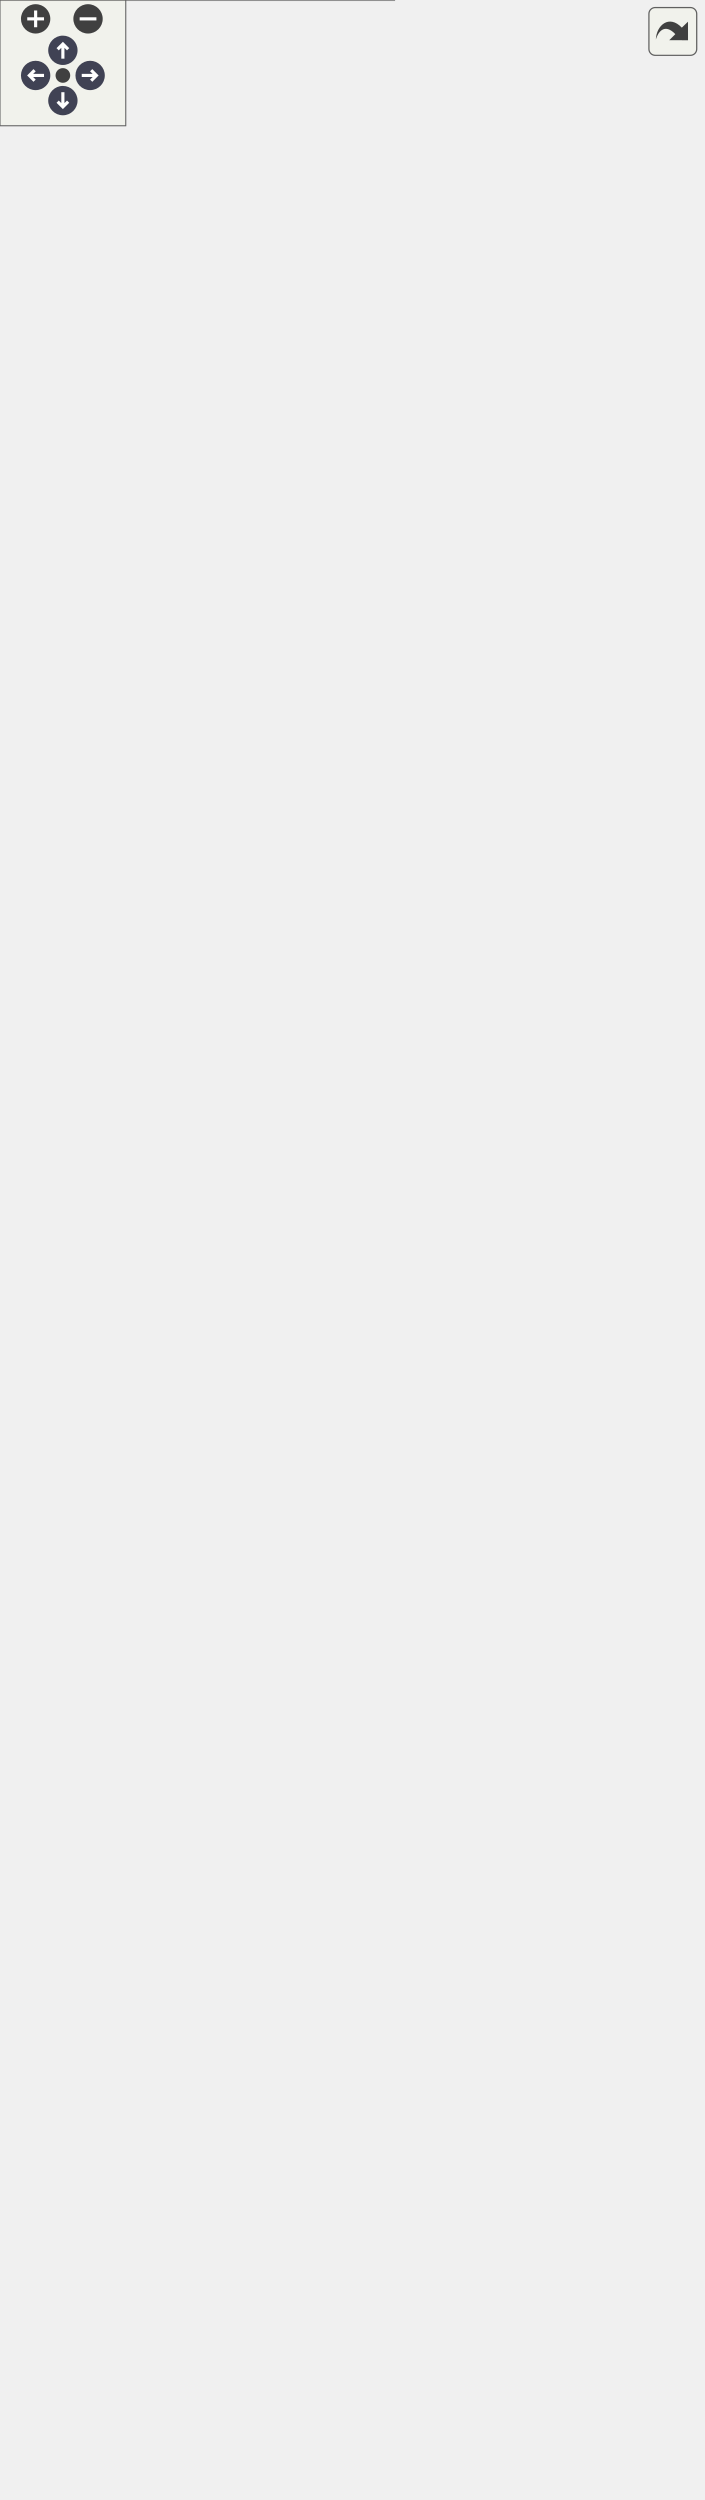
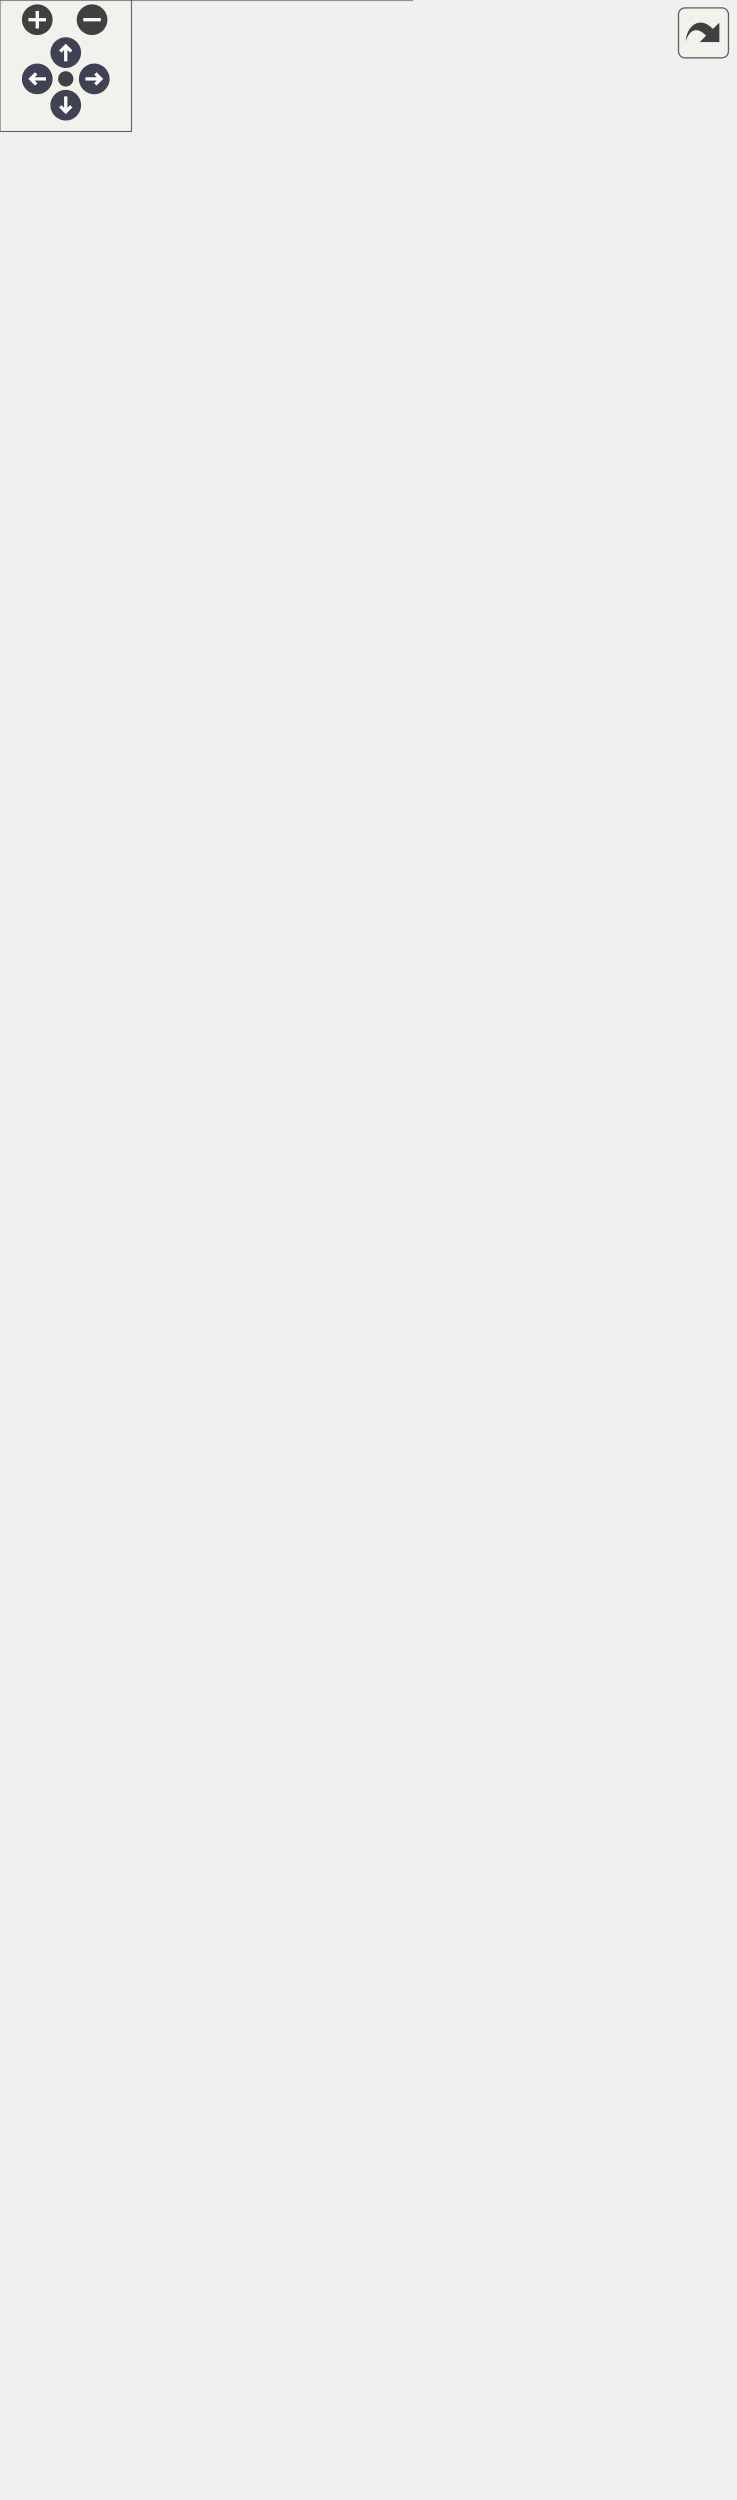
<svg xmlns="http://www.w3.org/2000/svg" xmlns:xlink="http://www.w3.org/1999/xlink" id="main" version="1.1" xml:space="preserve">
  <style type="text/css">
.node, .edge {opacity: 0.7;}
.node.selected, .edge.selected {opacity: 1;}
.edge:hover path { stroke: red; }
.edge:hover polygon { stroke: red; fill: red; }
</style>
  <defs>
    <circle id="rim" cx="0" cy="0" r="7" />
    <circle id="rim2" cx="0" cy="0" r="3.5" />
    <g id="zoomPlus">
      <use xlink:href="#rim" fill="#404040">
        <set attributeName="fill" to="#808080" begin="zoomplus.mouseover" end="zoomplus.mouseout" />
      </use>
      <path d="M-4,0h8M0,-4v8" fill="none" stroke="white" stroke-width="1.5" pointer-events="none" />
    </g>
    <g id="zoomMin">
      <use xlink:href="#rim" fill="#404040">
        <set attributeName="fill" to="#808080" begin="zoomminus.mouseover" end="zoomminus.mouseout" />
      </use>
      <path d="M-4,0h8" fill="none" stroke="white" stroke-width="1.5" pointer-events="none" />
    </g>
    <g id="arrowUp" transform="translate(30 24)">
      <use xlink:href="#rim" />
      <path pointer-events="none" fill="none" stroke="white" stroke-width="1.5" d="M0,-3.0v7 M-2.5,-0.5L0,-3.0L2.5,-0.5" />
    </g>
    <g id="arrowRight" transform="rotate(90) translate(36 -43)">
      <use xlink:href="#rim" />
      <path pointer-events="none" fill="none" stroke="white" stroke-width="1.5" d="M0,-3.0v7 M-2.5,-0.5L0,-3.0L2.5,-0.5" />
    </g>
    <g id="arrowDown" transform="rotate(180) translate(-30 -48)">
      <use xlink:href="#rim" />
      <path pointer-events="none" fill="none" stroke="white" stroke-width="1.5" d="M0,-3.0v7 M-2.5,-0.5L0,-3.0L2.5,-0.5" />
    </g>
    <g id="arrowLeft" transform="rotate(270) translate(-36 17)">
      <use xlink:href="#rim" />
      <path pointer-events="none" fill="none" stroke="white" stroke-width="1.5" d="M0,-3.0v7 M-2.5,-0.5L0,-3.0L2.5,-0.5" />
    </g>
    <g id="resetDef">
      <use xlink:href="#rim2" fill="#404040">
        <set attributeName="fill" to="#808080" begin="reset.mouseover" end="reset.mouseout" />
      </use>
    </g>
  </defs>
  <svg id="graph" class="graph">
    <g id="viewport">
      <g id="Node000001" class="node">
        <g id="a_Node000001">
          <a xlink:title=" ">
-             <polygon fill="#999999" stroke="none" points="188,-212 0,-212 0,0 188,0 188,-212" />
-             <text text-anchor="start" x="4" y="-198.5" font-family="Helvetica,sans-Serif" font-size="10.00">fr.softsf.sudokufx.testing.unit.viewmodel.</text>
-             <text text-anchor="start" x="34.75" y="-186.5" font-family="Helvetica,sans-Serif" font-size="10.00">MenuNewViewModelUTest</text>
-             <text text-anchor="start" x="7.12" y="-170.5" font-family="Helvetica,sans-Serif" font-size="10.00">-</text>
-             <text text-anchor="start" x="17.25" y="-170.5" font-family="Helvetica,sans-Serif" font-size="10.00">Locale originalLocale</text>
-             <text text-anchor="start" x="5.62" y="-154.5" font-family="Helvetica,sans-Serif" font-size="10.00">~</text>
-             <text text-anchor="start" x="17.25" y="-154.5" font-family="Helvetica,sans-Serif" font-size="10.00">void givenLocale_whenString</text>
-             <text text-anchor="start" x="17.25" y="-142.5" font-family="Helvetica,sans-Serif" font-size="10.00">Bindings_thenValuesMatchBeforeAnd</text>
-             <text text-anchor="start" x="17.25" y="-130.5" font-family="Helvetica,sans-Serif" font-size="10.00">AfterChange()</text>
-             <text text-anchor="start" x="5.62" y="-114.5" font-family="Helvetica,sans-Serif" font-size="10.00">~</text>
-             <text text-anchor="start" x="17.25" y="-114.5" font-family="Helvetica,sans-Serif" font-size="10.00">void givenVersionService</text>
-             <text text-anchor="start" x="17.25" y="-102.5" font-family="Helvetica,sans-Serif" font-size="10.00">_whenCheckLatestVersion</text>
-             <text text-anchor="start" x="17.25" y="-90.5" font-family="Helvetica,sans-Serif" font-size="10.00">_thenIsUpToDateAndStatusMessage</text>
-             <text text-anchor="start" x="17.25" y="-78.5" font-family="Helvetica,sans-Serif" font-size="10.00">Updated()</text>
+             <polygon fill="#999999" stroke="none" points="188,-160 0,-160 0,0 188,0 188,-160" />
+             <text text-anchor="start" x="4" y="-146.5" font-family="Helvetica,sans-Serif" font-size="10.00">fr.softsf.sudokufx.testing.unit.viewmodel.</text>
+             <text text-anchor="start" x="34.75" y="-134.5" font-family="Helvetica,sans-Serif" font-size="10.00">MenuNewViewModelUTest</text>
+             <text text-anchor="start" x="7.12" y="-118.5" font-family="Helvetica,sans-Serif" font-size="10.00">-</text>
+             <text text-anchor="start" x="17.25" y="-118.5" font-family="Helvetica,sans-Serif" font-size="10.00">Locale originalLocale</text>
+             <text text-anchor="start" x="5.62" y="-102.5" font-family="Helvetica,sans-Serif" font-size="10.00">~</text>
+             <text text-anchor="start" x="17.25" y="-102.5" font-family="Helvetica,sans-Serif" font-size="10.00">void givenLocale_whenString</text>
+             <text text-anchor="start" x="17.25" y="-90.5" font-family="Helvetica,sans-Serif" font-size="10.00">Bindings_thenValuesMatchBeforeAnd</text>
+             <text text-anchor="start" x="17.25" y="-78.5" font-family="Helvetica,sans-Serif" font-size="10.00">AfterChange()</text>
            <text text-anchor="start" x="5.62" y="-62.5" font-family="Helvetica,sans-Serif" font-size="10.00">~</text>
            <text text-anchor="start" x="17.25" y="-62.5" font-family="Helvetica,sans-Serif" font-size="10.00">void setUp()</text>
            <text text-anchor="start" x="5.62" y="-46.5" font-family="Helvetica,sans-Serif" font-size="10.00">~</text>
            <text text-anchor="start" x="17.25" y="-46.5" font-family="Helvetica,sans-Serif" font-size="10.00">void tearDown()</text>
            <text text-anchor="start" x="7.12" y="-30.5" font-family="Helvetica,sans-Serif" font-size="10.00">-</text>
            <text text-anchor="start" x="17.25" y="-30.5" font-family="Helvetica,sans-Serif" font-size="10.00">record BindingCheck</text>
            <text text-anchor="start" x="17.25" y="-18.5" font-family="Helvetica,sans-Serif" font-size="10.00">(StringBinding binding,</text>
            <text text-anchor="start" x="17.25" y="-6.5" font-family="Helvetica,sans-Serif" font-size="10.00"> String i18nKey)</text>
-             <polygon fill="#666666" stroke="#666666" points="0,-182 0,-182 188,-182 188,-182 0,-182" />
-             <polygon fill="#666666" stroke="#666666" points="0,-166 0,-166 15.25,-166 15.25,-166 0,-166" />
-             <polygon fill="#666666" stroke="#666666" points="15.25,-166 15.25,-166 188,-166 188,-166 15.25,-166" />
-             <polygon fill="none" stroke="#666666" points="0,0 0,-212 188,-212 188,0 0,0" />
+             <polygon fill="#666666" stroke="#666666" points="0,-130 0,-130 188,-130 188,-130 0,-130" />
+             <polygon fill="#666666" stroke="#666666" points="0,-114 0,-114 15.25,-114 15.25,-114 0,-114" />
+             <polygon fill="#666666" stroke="#666666" points="15.25,-114 15.25,-114 188,-114 188,-114 15.25,-114" />
+             <polygon fill="none" stroke="#666666" points="0,0 0,-160 188,-160 188,0 0,0" />
          </a>
        </g>
      </g>
      <g id="Node000002" class="node">
        <g id="a_Node000002">
          <a xlink:href="classfr_1_1softsf_1_1sudokufx_1_1service_1_1_version_service.html" target="_top" xlink:title="Service for checking if the application version is up to date by querying GitHub.">
-             <polygon fill="white" stroke="none" points="168.25,-1132 19.75,-1132 19.75,-848 168.25,-848 168.25,-1132" />
-             <text text-anchor="start" x="37" y="-1118.5" font-family="Helvetica,sans-Serif" font-size="10.00">fr.softsf.sudokufx.service.</text>
-             <text text-anchor="start" x="61.38" y="-1106.5" font-family="Helvetica,sans-Serif" font-size="10.00">VersionService</text>
-             <text text-anchor="start" x="25.25" y="-1090.5" font-family="Helvetica,sans-Serif" font-size="10.00">-</text>
-             <text text-anchor="start" x="33.75" y="-1090.5" font-family="Helvetica,sans-Serif" font-size="10.00">final HttpClient httpClient</text>
-             <text text-anchor="start" x="25.25" y="-1074.5" font-family="Helvetica,sans-Serif" font-size="10.00">-</text>
-             <text text-anchor="start" x="33.75" y="-1074.5" font-family="Helvetica,sans-Serif" font-size="10.00">final ObjectMapper</text>
-             <text text-anchor="start" x="33.75" y="-1062.5" font-family="Helvetica,sans-Serif" font-size="10.00"> objectMapper</text>
-             <text text-anchor="start" x="25.25" y="-1046.5" font-family="Helvetica,sans-Serif" font-size="10.00">-</text>
-             <text text-anchor="start" x="33.75" y="-1046.5" font-family="Helvetica,sans-Serif" font-size="10.00">static final String</text>
-             <text text-anchor="start" x="33.75" y="-1034.5" font-family="Helvetica,sans-Serif" font-size="10.00"> CURRENT_VERSION</text>
-             <text text-anchor="start" x="25.25" y="-1018.5" font-family="Helvetica,sans-Serif" font-size="10.00">-</text>
-             <text text-anchor="start" x="33.75" y="-1018.5" font-family="Helvetica,sans-Serif" font-size="10.00">static final int HTTP</text>
-             <text text-anchor="start" x="33.75" y="-1006.5" font-family="Helvetica,sans-Serif" font-size="10.00">_STATUS_OK</text>
-             <text text-anchor="start" x="25.25" y="-990.5" font-family="Helvetica,sans-Serif" font-size="10.00">-</text>
-             <text text-anchor="start" x="33.75" y="-990.5" font-family="Helvetica,sans-Serif" font-size="10.00">static final Logger LOG</text>
-             <text text-anchor="start" x="23.75" y="-974.5" font-family="Helvetica,sans-Serif" font-size="10.00">+</text>
-             <text text-anchor="start" x="33.75" y="-974.5" font-family="Helvetica,sans-Serif" font-size="10.00">VersionService(HttpClient</text>
-             <text text-anchor="start" x="33.75" y="-962.5" font-family="Helvetica,sans-Serif" font-size="10.00"> httpClient, ObjectMapper</text>
-             <text text-anchor="start" x="33.75" y="-950.5" font-family="Helvetica,sans-Serif" font-size="10.00"> objectMapper)</text>
-             <text text-anchor="start" x="23.75" y="-934.5" font-family="Helvetica,sans-Serif" font-size="10.00">+</text>
-             <text text-anchor="start" x="33.75" y="-934.5" font-family="Helvetica,sans-Serif" font-size="10.00">Task&lt; Boolean &gt; checkLatest</text>
-             <text text-anchor="start" x="33.75" y="-922.5" font-family="Helvetica,sans-Serif" font-size="10.00">Version()</text>
-             <text text-anchor="start" x="25.25" y="-906.5" font-family="Helvetica,sans-Serif" font-size="10.00">-</text>
-             <text text-anchor="start" x="33.75" y="-906.5" font-family="Helvetica,sans-Serif" font-size="10.00">int compareVersions</text>
-             <text text-anchor="start" x="33.75" y="-894.5" font-family="Helvetica,sans-Serif" font-size="10.00">(final String version1,</text>
-             <text text-anchor="start" x="33.75" y="-882.5" font-family="Helvetica,sans-Serif" font-size="10.00"> final String version2)</text>
-             <text text-anchor="start" x="25.25" y="-866.5" font-family="Helvetica,sans-Serif" font-size="10.00">-</text>
-             <text text-anchor="start" x="33.75" y="-866.5" font-family="Helvetica,sans-Serif" font-size="10.00">boolean parseResponse</text>
-             <text text-anchor="start" x="33.75" y="-854.5" font-family="Helvetica,sans-Serif" font-size="10.00">(String json)</text>
-             <polygon fill="#666666" stroke="#666666" points="19.75,-1102 19.75,-1102 168.25,-1102 168.25,-1102 19.75,-1102" />
-             <polygon fill="#666666" stroke="#666666" points="19.75,-986 19.75,-986 31.75,-986 31.75,-986 19.75,-986" />
-             <polygon fill="#666666" stroke="#666666" points="31.75,-986 31.75,-986 168.25,-986 168.25,-986 31.75,-986" />
-             <polygon fill="none" stroke="#666666" points="19.75,-848 19.75,-1132 168.25,-1132 168.25,-848 19.75,-848" />
+             <polygon fill="white" stroke="none" points="168.25,-1080 19.75,-1080 19.75,-796 168.25,-796 168.25,-1080" />
+             <text text-anchor="start" x="37" y="-1066.5" font-family="Helvetica,sans-Serif" font-size="10.00">fr.softsf.sudokufx.service.</text>
+             <text text-anchor="start" x="61.38" y="-1054.5" font-family="Helvetica,sans-Serif" font-size="10.00">VersionService</text>
+             <text text-anchor="start" x="25.25" y="-1038.5" font-family="Helvetica,sans-Serif" font-size="10.00">-</text>
+             <text text-anchor="start" x="33.75" y="-1038.5" font-family="Helvetica,sans-Serif" font-size="10.00">final HttpClient httpClient</text>
+             <text text-anchor="start" x="25.25" y="-1022.5" font-family="Helvetica,sans-Serif" font-size="10.00">-</text>
+             <text text-anchor="start" x="33.75" y="-1022.5" font-family="Helvetica,sans-Serif" font-size="10.00">final ObjectMapper</text>
+             <text text-anchor="start" x="33.75" y="-1010.5" font-family="Helvetica,sans-Serif" font-size="10.00"> objectMapper</text>
+             <text text-anchor="start" x="25.25" y="-994.5" font-family="Helvetica,sans-Serif" font-size="10.00">-</text>
+             <text text-anchor="start" x="33.75" y="-994.5" font-family="Helvetica,sans-Serif" font-size="10.00">static final String</text>
+             <text text-anchor="start" x="33.75" y="-982.5" font-family="Helvetica,sans-Serif" font-size="10.00"> CURRENT_VERSION</text>
+             <text text-anchor="start" x="25.25" y="-966.5" font-family="Helvetica,sans-Serif" font-size="10.00">-</text>
+             <text text-anchor="start" x="33.75" y="-966.5" font-family="Helvetica,sans-Serif" font-size="10.00">static final int HTTP</text>
+             <text text-anchor="start" x="33.75" y="-954.5" font-family="Helvetica,sans-Serif" font-size="10.00">_STATUS_OK</text>
+             <text text-anchor="start" x="25.25" y="-938.5" font-family="Helvetica,sans-Serif" font-size="10.00">-</text>
+             <text text-anchor="start" x="33.75" y="-938.5" font-family="Helvetica,sans-Serif" font-size="10.00">static final Logger LOG</text>
+             <text text-anchor="start" x="23.75" y="-922.5" font-family="Helvetica,sans-Serif" font-size="10.00">+</text>
+             <text text-anchor="start" x="33.75" y="-922.5" font-family="Helvetica,sans-Serif" font-size="10.00">VersionService(HttpClient</text>
+             <text text-anchor="start" x="33.75" y="-910.5" font-family="Helvetica,sans-Serif" font-size="10.00"> httpClient, ObjectMapper</text>
+             <text text-anchor="start" x="33.75" y="-898.5" font-family="Helvetica,sans-Serif" font-size="10.00"> objectMapper)</text>
+             <text text-anchor="start" x="23.75" y="-882.5" font-family="Helvetica,sans-Serif" font-size="10.00">+</text>
+             <text text-anchor="start" x="33.75" y="-882.5" font-family="Helvetica,sans-Serif" font-size="10.00">Task&lt; Boolean &gt; checkLatest</text>
+             <text text-anchor="start" x="33.75" y="-870.5" font-family="Helvetica,sans-Serif" font-size="10.00">Version()</text>
+             <text text-anchor="start" x="25.25" y="-854.5" font-family="Helvetica,sans-Serif" font-size="10.00">-</text>
+             <text text-anchor="start" x="33.75" y="-854.5" font-family="Helvetica,sans-Serif" font-size="10.00">int compareVersions</text>
+             <text text-anchor="start" x="33.75" y="-842.5" font-family="Helvetica,sans-Serif" font-size="10.00">(final String version1,</text>
+             <text text-anchor="start" x="33.75" y="-830.5" font-family="Helvetica,sans-Serif" font-size="10.00"> final String version2)</text>
+             <text text-anchor="start" x="25.25" y="-814.5" font-family="Helvetica,sans-Serif" font-size="10.00">-</text>
+             <text text-anchor="start" x="33.75" y="-814.5" font-family="Helvetica,sans-Serif" font-size="10.00">boolean parseResponse</text>
+             <text text-anchor="start" x="33.75" y="-802.5" font-family="Helvetica,sans-Serif" font-size="10.00">(String json)</text>
+             <polygon fill="#666666" stroke="#666666" points="19.75,-1050 19.75,-1050 168.25,-1050 168.25,-1050 19.75,-1050" />
+             <polygon fill="#666666" stroke="#666666" points="19.75,-934 19.75,-934 31.75,-934 31.75,-934 19.75,-934" />
+             <polygon fill="#666666" stroke="#666666" points="31.75,-934 31.75,-934 168.25,-934 168.25,-934 31.75,-934" />
+             <polygon fill="none" stroke="#666666" points="19.75,-796 19.75,-1080 168.25,-1080 168.25,-796 19.75,-796" />
          </a>
        </g>
      </g>
      <g id="edge1_Node000001_Node000002" class="edge">
        <g id="a_edge1_Node000001_Node000002">
          <a xlink:title=" ">
-             <path fill="none" stroke="#63b8ff" d="M88.62,-848.14C88.16,-831.91 87.77,-815.59 87.5,-800 83.37,-560.04 82.41,-499.95 87.5,-260 87.74,-248.58 88.09,-236.69 88.49,-224.8" />
-             <polygon fill="none" stroke="#63b8ff" points="88.49,-224.81 84.71,-218.67 88.92,-212.82 92.7,-218.96 88.49,-224.81" />
-           </a>
-         </g>
-         <text text-anchor="middle" x="122.75" y="-526.5" font-family="Helvetica,sans-Serif" font-size="10.00" fill="grey"> -versionService</text>
+             <path fill="none" stroke="#63b8ff" d="M88.62,-796.14C88.16,-779.91 87.77,-763.59 87.5,-748 83.37,-508.04 81.36,-447.92 87.5,-208 87.79,-196.57 88.23,-184.57 88.75,-172.7" />
+             <polygon fill="none" stroke="#63b8ff" points="88.74,-172.79 85.02,-166.61 89.29,-160.8 93.01,-166.98 88.74,-172.79" />
+           </a>
+         </g>
+         <text text-anchor="middle" x="122.75" y="-474.5" font-family="Helvetica,sans-Serif" font-size="10.00" fill="grey"> -versionService</text>
      </g>
      <g id="Node000003" class="node">
        <g id="a_Node000003">
          <a xlink:href="classfr_1_1softsf_1_1sudokufx_1_1viewmodel_1_1_menu_new_view_model.html" target="_top" xlink:title="ViewModel for managing the &quot;New&quot; menu UI state, accessibility labels, and update status.">
-             <polygon fill="white" stroke="none" points="335,-800 167,-800 167,-260 335,-260 335,-800" />
-             <text text-anchor="start" x="186.5" y="-786.5" font-family="Helvetica,sans-Serif" font-size="10.00">fr.softsf.sudokufx.viewmodel.</text>
-             <text text-anchor="start" x="204.88" y="-774.5" font-family="Helvetica,sans-Serif" font-size="10.00">MenuNewViewModel</text>
-             <text text-anchor="start" x="172.5" y="-758.5" font-family="Helvetica,sans-Serif" font-size="10.00">-</text>
-             <text text-anchor="start" x="181" y="-758.5" font-family="Helvetica,sans-Serif" font-size="10.00">Task&lt; Boolean &gt; currentTask</text>
-             <text text-anchor="start" x="172.5" y="-742.5" font-family="Helvetica,sans-Serif" font-size="10.00">-</text>
-             <text text-anchor="start" x="181" y="-742.5" font-family="Helvetica,sans-Serif" font-size="10.00">final BooleanProperty</text>
-             <text text-anchor="start" x="181" y="-730.5" font-family="Helvetica,sans-Serif" font-size="10.00"> isUpToDate</text>
-             <text text-anchor="start" x="172.5" y="-714.5" font-family="Helvetica,sans-Serif" font-size="10.00">-</text>
-             <text text-anchor="start" x="181" y="-714.5" font-family="Helvetica,sans-Serif" font-size="10.00">final StringBinding</text>
-             <text text-anchor="start" x="181" y="-702.5" font-family="Helvetica,sans-Serif" font-size="10.00"> maxiNewAccessibleText</text>
-             <text text-anchor="start" x="172.5" y="-686.5" font-family="Helvetica,sans-Serif" font-size="10.00">-</text>
-             <text text-anchor="start" x="181" y="-686.5" font-family="Helvetica,sans-Serif" font-size="10.00">final StringBinding</text>
-             <text text-anchor="start" x="181" y="-674.5" font-family="Helvetica,sans-Serif" font-size="10.00"> maxiNewText</text>
-             <text text-anchor="start" x="172.5" y="-658.5" font-family="Helvetica,sans-Serif" font-size="10.00">-</text>
-             <text text-anchor="start" x="181" y="-658.5" font-family="Helvetica,sans-Serif" font-size="10.00">final StringBinding</text>
-             <text text-anchor="start" x="181" y="-646.5" font-family="Helvetica,sans-Serif" font-size="10.00"> maxiNewTooltip</text>
-             <text text-anchor="start" x="172.5" y="-630.5" font-family="Helvetica,sans-Serif" font-size="10.00">-</text>
-             <text text-anchor="start" x="181" y="-630.5" font-family="Helvetica,sans-Serif" font-size="10.00">final StringBinding</text>
-             <text text-anchor="start" x="181" y="-618.5" font-family="Helvetica,sans-Serif" font-size="10.00"> newAccessibleText</text>
-             <text text-anchor="start" x="172.5" y="-602.5" font-family="Helvetica,sans-Serif" font-size="10.00">-</text>
-             <text text-anchor="start" x="181" y="-602.5" font-family="Helvetica,sans-Serif" font-size="10.00">final StringBinding</text>
-             <text text-anchor="start" x="181" y="-590.5" font-family="Helvetica,sans-Serif" font-size="10.00"> newTooltip</text>
-             <text text-anchor="start" x="172.5" y="-574.5" font-family="Helvetica,sans-Serif" font-size="10.00">-</text>
-             <text text-anchor="start" x="181" y="-574.5" font-family="Helvetica,sans-Serif" font-size="10.00">final StringProperty</text>
-             <text text-anchor="start" x="181" y="-562.5" font-family="Helvetica,sans-Serif" font-size="10.00"> statusMessage</text>
-             <text text-anchor="start" x="172.5" y="-546.5" font-family="Helvetica,sans-Serif" font-size="10.00">-</text>
-             <text text-anchor="start" x="181" y="-546.5" font-family="Helvetica,sans-Serif" font-size="10.00">ChangeListener&lt; Boolean</text>
-             <text text-anchor="start" x="181" y="-534.5" font-family="Helvetica,sans-Serif" font-size="10.00"> &gt; versionListener</text>
-             <text text-anchor="start" x="171" y="-518.5" font-family="Helvetica,sans-Serif" font-size="10.00">+</text>
-             <text text-anchor="start" x="181" y="-518.5" font-family="Helvetica,sans-Serif" font-size="10.00">MenuNewViewModel(Version</text>
-             <text text-anchor="start" x="181" y="-506.5" font-family="Helvetica,sans-Serif" font-size="10.00">Service versionService)</text>
-             <text text-anchor="start" x="171" y="-490.5" font-family="Helvetica,sans-Serif" font-size="10.00">+</text>
-             <text text-anchor="start" x="181" y="-490.5" font-family="Helvetica,sans-Serif" font-size="10.00">BooleanProperty isUpToDate</text>
-             <text text-anchor="start" x="181" y="-478.5" font-family="Helvetica,sans-Serif" font-size="10.00">Property()</text>
-             <text text-anchor="start" x="171" y="-462.5" font-family="Helvetica,sans-Serif" font-size="10.00">+</text>
-             <text text-anchor="start" x="181" y="-462.5" font-family="Helvetica,sans-Serif" font-size="10.00">StringBinding maxiNewAccessible</text>
-             <text text-anchor="start" x="181" y="-450.5" font-family="Helvetica,sans-Serif" font-size="10.00">TextProperty()</text>
-             <text text-anchor="start" x="171" y="-434.5" font-family="Helvetica,sans-Serif" font-size="10.00">+</text>
-             <text text-anchor="start" x="181" y="-434.5" font-family="Helvetica,sans-Serif" font-size="10.00">StringBinding maxiNewText</text>
-             <text text-anchor="start" x="181" y="-422.5" font-family="Helvetica,sans-Serif" font-size="10.00">Property()</text>
-             <text text-anchor="start" x="171" y="-406.5" font-family="Helvetica,sans-Serif" font-size="10.00">+</text>
-             <text text-anchor="start" x="181" y="-406.5" font-family="Helvetica,sans-Serif" font-size="10.00">StringBinding maxiNewTooltip</text>
-             <text text-anchor="start" x="181" y="-394.5" font-family="Helvetica,sans-Serif" font-size="10.00">Property()</text>
-             <text text-anchor="start" x="171" y="-378.5" font-family="Helvetica,sans-Serif" font-size="10.00">+</text>
-             <text text-anchor="start" x="181" y="-378.5" font-family="Helvetica,sans-Serif" font-size="10.00">StringBinding newAccessible</text>
-             <text text-anchor="start" x="181" y="-366.5" font-family="Helvetica,sans-Serif" font-size="10.00">TextProperty()</text>
-             <text text-anchor="start" x="171" y="-350.5" font-family="Helvetica,sans-Serif" font-size="10.00">+</text>
-             <text text-anchor="start" x="181" y="-350.5" font-family="Helvetica,sans-Serif" font-size="10.00">StringBinding newTooltip</text>
-             <text text-anchor="start" x="181" y="-338.5" font-family="Helvetica,sans-Serif" font-size="10.00">Property()</text>
-             <text text-anchor="start" x="171" y="-322.5" font-family="Helvetica,sans-Serif" font-size="10.00">+</text>
-             <text text-anchor="start" x="181" y="-322.5" font-family="Helvetica,sans-Serif" font-size="10.00">StringProperty statusMessage</text>
-             <text text-anchor="start" x="181" y="-310.5" font-family="Helvetica,sans-Serif" font-size="10.00">Property()</text>
-             <text text-anchor="start" x="172.5" y="-294.5" font-family="Helvetica,sans-Serif" font-size="10.00">-</text>
-             <text text-anchor="start" x="181" y="-294.5" font-family="Helvetica,sans-Serif" font-size="10.00">void checkVersion()</text>
-             <text text-anchor="start" x="172.5" y="-278.5" font-family="Helvetica,sans-Serif" font-size="10.00">-</text>
-             <text text-anchor="start" x="181" y="-278.5" font-family="Helvetica,sans-Serif" font-size="10.00">StringBinding createString</text>
-             <text text-anchor="start" x="181" y="-266.5" font-family="Helvetica,sans-Serif" font-size="10.00">Binding(String key)</text>
-             <polygon fill="#666666" stroke="#666666" points="167,-770 167,-770 335,-770 335,-770 167,-770" />
-             <polygon fill="#666666" stroke="#666666" points="167,-530 167,-530 179,-530 179,-530 167,-530" />
-             <polygon fill="#666666" stroke="#666666" points="179,-530 179,-530 335,-530 335,-530 179,-530" />
-             <polygon fill="none" stroke="#666666" points="167,-260 167,-800 335,-800 335,-260 167,-260" />
+             <polygon fill="white" stroke="none" points="335,-748 167,-748 167,-208 335,-208 335,-748" />
+             <text text-anchor="start" x="186.5" y="-734.5" font-family="Helvetica,sans-Serif" font-size="10.00">fr.softsf.sudokufx.viewmodel.</text>
+             <text text-anchor="start" x="204.88" y="-722.5" font-family="Helvetica,sans-Serif" font-size="10.00">MenuNewViewModel</text>
+             <text text-anchor="start" x="172.5" y="-706.5" font-family="Helvetica,sans-Serif" font-size="10.00">-</text>
+             <text text-anchor="start" x="181" y="-706.5" font-family="Helvetica,sans-Serif" font-size="10.00">Task&lt; Boolean &gt; currentTask</text>
+             <text text-anchor="start" x="172.5" y="-690.5" font-family="Helvetica,sans-Serif" font-size="10.00">-</text>
+             <text text-anchor="start" x="181" y="-690.5" font-family="Helvetica,sans-Serif" font-size="10.00">final BooleanProperty</text>
+             <text text-anchor="start" x="181" y="-678.5" font-family="Helvetica,sans-Serif" font-size="10.00"> isUpToDate</text>
+             <text text-anchor="start" x="172.5" y="-662.5" font-family="Helvetica,sans-Serif" font-size="10.00">-</text>
+             <text text-anchor="start" x="181" y="-662.5" font-family="Helvetica,sans-Serif" font-size="10.00">final StringBinding</text>
+             <text text-anchor="start" x="181" y="-650.5" font-family="Helvetica,sans-Serif" font-size="10.00"> maxiNewAccessibleText</text>
+             <text text-anchor="start" x="172.5" y="-634.5" font-family="Helvetica,sans-Serif" font-size="10.00">-</text>
+             <text text-anchor="start" x="181" y="-634.5" font-family="Helvetica,sans-Serif" font-size="10.00">final StringBinding</text>
+             <text text-anchor="start" x="181" y="-622.5" font-family="Helvetica,sans-Serif" font-size="10.00"> maxiNewText</text>
+             <text text-anchor="start" x="172.5" y="-606.5" font-family="Helvetica,sans-Serif" font-size="10.00">-</text>
+             <text text-anchor="start" x="181" y="-606.5" font-family="Helvetica,sans-Serif" font-size="10.00">final StringBinding</text>
+             <text text-anchor="start" x="181" y="-594.5" font-family="Helvetica,sans-Serif" font-size="10.00"> maxiNewTooltip</text>
+             <text text-anchor="start" x="172.5" y="-578.5" font-family="Helvetica,sans-Serif" font-size="10.00">-</text>
+             <text text-anchor="start" x="181" y="-578.5" font-family="Helvetica,sans-Serif" font-size="10.00">final StringBinding</text>
+             <text text-anchor="start" x="181" y="-566.5" font-family="Helvetica,sans-Serif" font-size="10.00"> newAccessibleText</text>
+             <text text-anchor="start" x="172.5" y="-550.5" font-family="Helvetica,sans-Serif" font-size="10.00">-</text>
+             <text text-anchor="start" x="181" y="-550.5" font-family="Helvetica,sans-Serif" font-size="10.00">final StringBinding</text>
+             <text text-anchor="start" x="181" y="-538.5" font-family="Helvetica,sans-Serif" font-size="10.00"> newTooltip</text>
+             <text text-anchor="start" x="172.5" y="-522.5" font-family="Helvetica,sans-Serif" font-size="10.00">-</text>
+             <text text-anchor="start" x="181" y="-522.5" font-family="Helvetica,sans-Serif" font-size="10.00">final StringProperty</text>
+             <text text-anchor="start" x="181" y="-510.5" font-family="Helvetica,sans-Serif" font-size="10.00"> statusMessage</text>
+             <text text-anchor="start" x="172.5" y="-494.5" font-family="Helvetica,sans-Serif" font-size="10.00">-</text>
+             <text text-anchor="start" x="181" y="-494.5" font-family="Helvetica,sans-Serif" font-size="10.00">ChangeListener&lt; Boolean</text>
+             <text text-anchor="start" x="181" y="-482.5" font-family="Helvetica,sans-Serif" font-size="10.00"> &gt; versionListener</text>
+             <text text-anchor="start" x="171" y="-466.5" font-family="Helvetica,sans-Serif" font-size="10.00">+</text>
+             <text text-anchor="start" x="181" y="-466.5" font-family="Helvetica,sans-Serif" font-size="10.00">MenuNewViewModel(Version</text>
+             <text text-anchor="start" x="181" y="-454.5" font-family="Helvetica,sans-Serif" font-size="10.00">Service versionService)</text>
+             <text text-anchor="start" x="171" y="-438.5" font-family="Helvetica,sans-Serif" font-size="10.00">+</text>
+             <text text-anchor="start" x="181" y="-438.5" font-family="Helvetica,sans-Serif" font-size="10.00">BooleanProperty isUpToDate</text>
+             <text text-anchor="start" x="181" y="-426.5" font-family="Helvetica,sans-Serif" font-size="10.00">Property()</text>
+             <text text-anchor="start" x="171" y="-410.5" font-family="Helvetica,sans-Serif" font-size="10.00">+</text>
+             <text text-anchor="start" x="181" y="-410.5" font-family="Helvetica,sans-Serif" font-size="10.00">StringBinding maxiNewAccessible</text>
+             <text text-anchor="start" x="181" y="-398.5" font-family="Helvetica,sans-Serif" font-size="10.00">TextProperty()</text>
+             <text text-anchor="start" x="171" y="-382.5" font-family="Helvetica,sans-Serif" font-size="10.00">+</text>
+             <text text-anchor="start" x="181" y="-382.5" font-family="Helvetica,sans-Serif" font-size="10.00">StringBinding maxiNewText</text>
+             <text text-anchor="start" x="181" y="-370.5" font-family="Helvetica,sans-Serif" font-size="10.00">Property()</text>
+             <text text-anchor="start" x="171" y="-354.5" font-family="Helvetica,sans-Serif" font-size="10.00">+</text>
+             <text text-anchor="start" x="181" y="-354.5" font-family="Helvetica,sans-Serif" font-size="10.00">StringBinding maxiNewTooltip</text>
+             <text text-anchor="start" x="181" y="-342.5" font-family="Helvetica,sans-Serif" font-size="10.00">Property()</text>
+             <text text-anchor="start" x="171" y="-326.5" font-family="Helvetica,sans-Serif" font-size="10.00">+</text>
+             <text text-anchor="start" x="181" y="-326.5" font-family="Helvetica,sans-Serif" font-size="10.00">StringBinding newAccessible</text>
+             <text text-anchor="start" x="181" y="-314.5" font-family="Helvetica,sans-Serif" font-size="10.00">TextProperty()</text>
+             <text text-anchor="start" x="171" y="-298.5" font-family="Helvetica,sans-Serif" font-size="10.00">+</text>
+             <text text-anchor="start" x="181" y="-298.5" font-family="Helvetica,sans-Serif" font-size="10.00">StringBinding newTooltip</text>
+             <text text-anchor="start" x="181" y="-286.5" font-family="Helvetica,sans-Serif" font-size="10.00">Property()</text>
+             <text text-anchor="start" x="171" y="-270.5" font-family="Helvetica,sans-Serif" font-size="10.00">+</text>
+             <text text-anchor="start" x="181" y="-270.5" font-family="Helvetica,sans-Serif" font-size="10.00">StringProperty statusMessage</text>
+             <text text-anchor="start" x="181" y="-258.5" font-family="Helvetica,sans-Serif" font-size="10.00">Property()</text>
+             <text text-anchor="start" x="172.5" y="-242.5" font-family="Helvetica,sans-Serif" font-size="10.00">-</text>
+             <text text-anchor="start" x="181" y="-242.5" font-family="Helvetica,sans-Serif" font-size="10.00">void checkVersion()</text>
+             <text text-anchor="start" x="172.5" y="-226.5" font-family="Helvetica,sans-Serif" font-size="10.00">-</text>
+             <text text-anchor="start" x="181" y="-226.5" font-family="Helvetica,sans-Serif" font-size="10.00">StringBinding createString</text>
+             <text text-anchor="start" x="181" y="-214.5" font-family="Helvetica,sans-Serif" font-size="10.00">Binding(String key)</text>
+             <polygon fill="#666666" stroke="#666666" points="167,-718 167,-718 335,-718 335,-718 167,-718" />
+             <polygon fill="#666666" stroke="#666666" points="167,-478 167,-478 179,-478 179,-478 167,-478" />
+             <polygon fill="#666666" stroke="#666666" points="179,-478 179,-478 335,-478 335,-478 179,-478" />
+             <polygon fill="none" stroke="#666666" points="167,-208 167,-748 335,-748 335,-208 167,-208" />
          </a>
        </g>
      </g>
      <g id="edge3_Node000003_Node000002" class="edge">
        <g id="a_edge3_Node000003_Node000002">
          <a xlink:title=" ">
-             <path fill="none" stroke="#63b8ff" d="M142.28,-848.16C148.91,-828.82 155.88,-808.49 162.95,-787.86" />
-             <polygon fill="none" stroke="#63b8ff" points="162.94,-787.88 161.1,-780.91 166.83,-776.53 168.67,-783.5 162.94,-787.88" />
-           </a>
-         </g>
-         <text text-anchor="middle" x="184.51" y="-820.5" font-family="Helvetica,sans-Serif" font-size="10.00" fill="grey"> -versionService</text>
+             <path fill="none" stroke="#63b8ff" d="M142.28,-796.16C148.91,-776.82 155.88,-756.49 162.95,-735.86" />
+             <polygon fill="none" stroke="#63b8ff" points="162.94,-735.88 161.1,-728.91 166.83,-724.53 168.67,-731.5 162.94,-735.88" />
+           </a>
+         </g>
+         <text text-anchor="middle" x="184.51" y="-768.5" font-family="Helvetica,sans-Serif" font-size="10.00" fill="grey"> -versionService</text>
      </g>
      <g id="edge2_Node000001_Node000003" class="edge">
        <g id="a_edge2_Node000001_Node000003">
          <a xlink:title=" ">
-             <path fill="none" stroke="#63b8ff" d="M167.08,-297.79C162.34,-285 157.62,-272.33 153,-260 148.61,-248.3 144,-236.12 139.36,-223.97" />
-             <polygon fill="none" stroke="#63b8ff" points="139.33,-223.89 133.45,-219.71 135.05,-212.68 140.93,-216.86 139.33,-223.89" />
-           </a>
-         </g>
-         <text text-anchor="middle" x="171.38" y="-232.5" font-family="Helvetica,sans-Serif" font-size="10.00" fill="grey"> -viewModel</text>
+             <path fill="none" stroke="#63b8ff" d="M167.08,-242.89C162.41,-231.05 157.7,-219.37 153,-208 148.07,-196.08 142.65,-183.65 137.16,-171.43" />
+             <polygon fill="none" stroke="#63b8ff" points="137.21,-171.55 131.09,-167.74 132.25,-160.62 138.37,-164.43 137.21,-171.55" />
+           </a>
+         </g>
+         <text text-anchor="middle" x="170.27" y="-180.5" font-family="Helvetica,sans-Serif" font-size="10.00" fill="grey"> -viewModel</text>
      </g>
    </g>
  </svg>
  <g id="navigator" transform="translate(0 0)" fill="#404254">
    <rect fill="#f2f5e9" fill-opacity="0.5" stroke="#606060" stroke-width=".5" x="0" y="0" width="60" height="60" />
    <use id="zoomplus" xlink:href="#zoomPlus" x="17" y="9" />
    <use id="zoomminus" xlink:href="#zoomMin" x="42" y="9" />
    <use id="reset" xlink:href="#resetDef" x="30" y="36" />
    <use id="arrowup" xlink:href="#arrowUp" x="0" y="0" />
    <use id="arrowright" xlink:href="#arrowRight" x="0" y="0" />
    <use id="arrowdown" xlink:href="#arrowDown" x="0" y="0" />
    <use id="arrowleft" xlink:href="#arrowLeft" x="0" y="0" />
  </g>
  <svg viewBox="0 0 15 15" width="100%" height="30px" preserveAspectRatio="xMaxYMin meet">
    <g id="arrow_out" transform="scale(0.3 0.3)">
      <a xlink:href="classfr_1_1softsf_1_1sudokufx_1_1testing_1_1unit_1_1viewmodel_1_1_menu_new_view_model_u_test__coll__graph_org.svg" target="_base">
        <rect id="button" ry="5" rx="5" y="6" x="6" height="38" width="38" fill="#f2f5e9" fill-opacity="0.5" stroke="#606060" stroke-width="1.0" />
        <path id="arrow" d="M 11.5,31.437 C 11.94,20.098 22.043,11.323 32.159,21.979 L 37.069,17.246 C 37.069,17.246 37.088,32 37.088,32 L 22.16,31.978 C 22.16,31.978 26.998,27.14 26.998,27.14 C 18.529,18.264 13.292,25.23 11.5,31.437 z" style="fill:#404040;" />
      </a>
    </g>
  </svg>
  <style type="text/css">

[data-mouse-over-selected='false'] { opacity: 0.7; }
[data-mouse-over-selected='true']  { opacity: 1.0; }

</style>
</svg>
